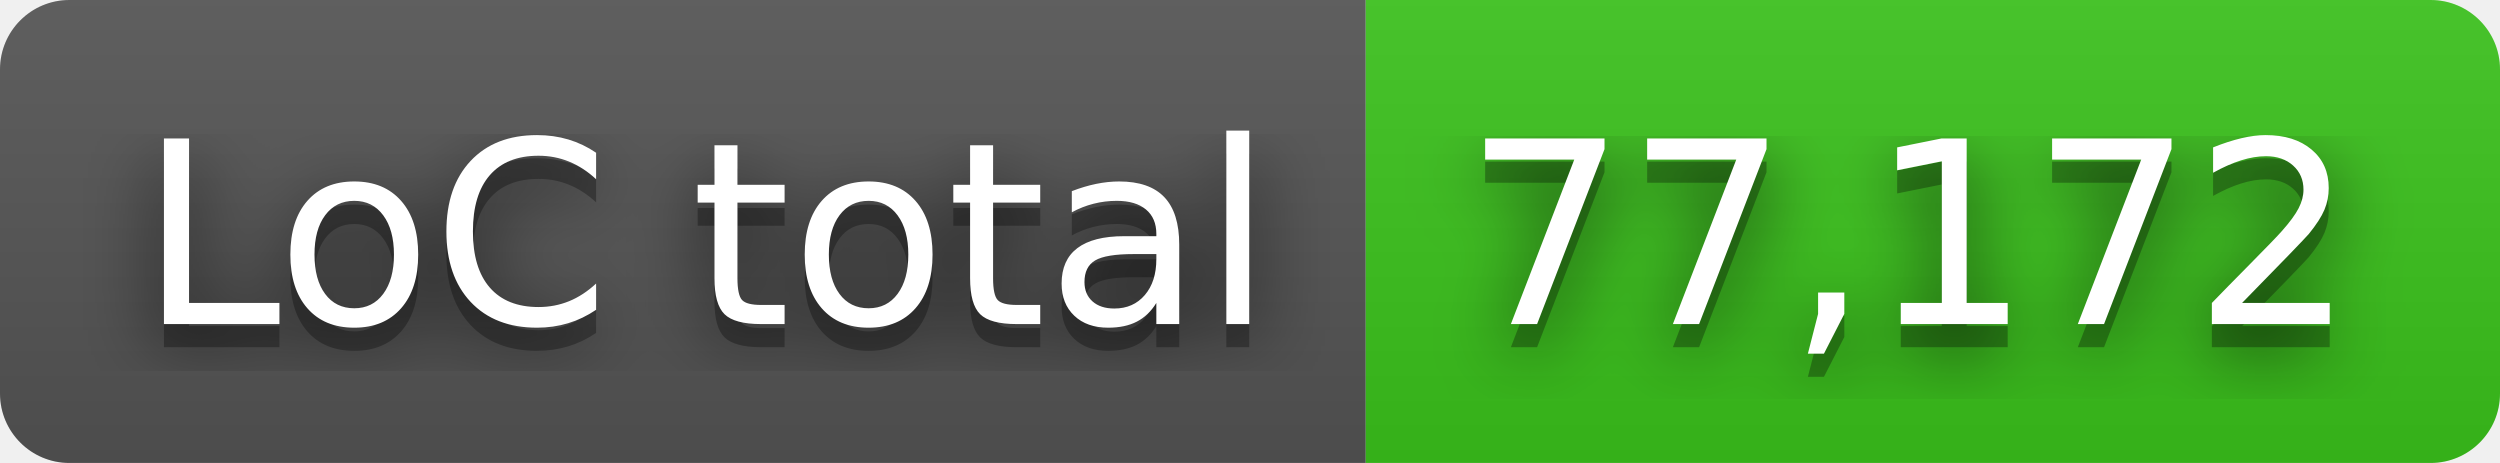
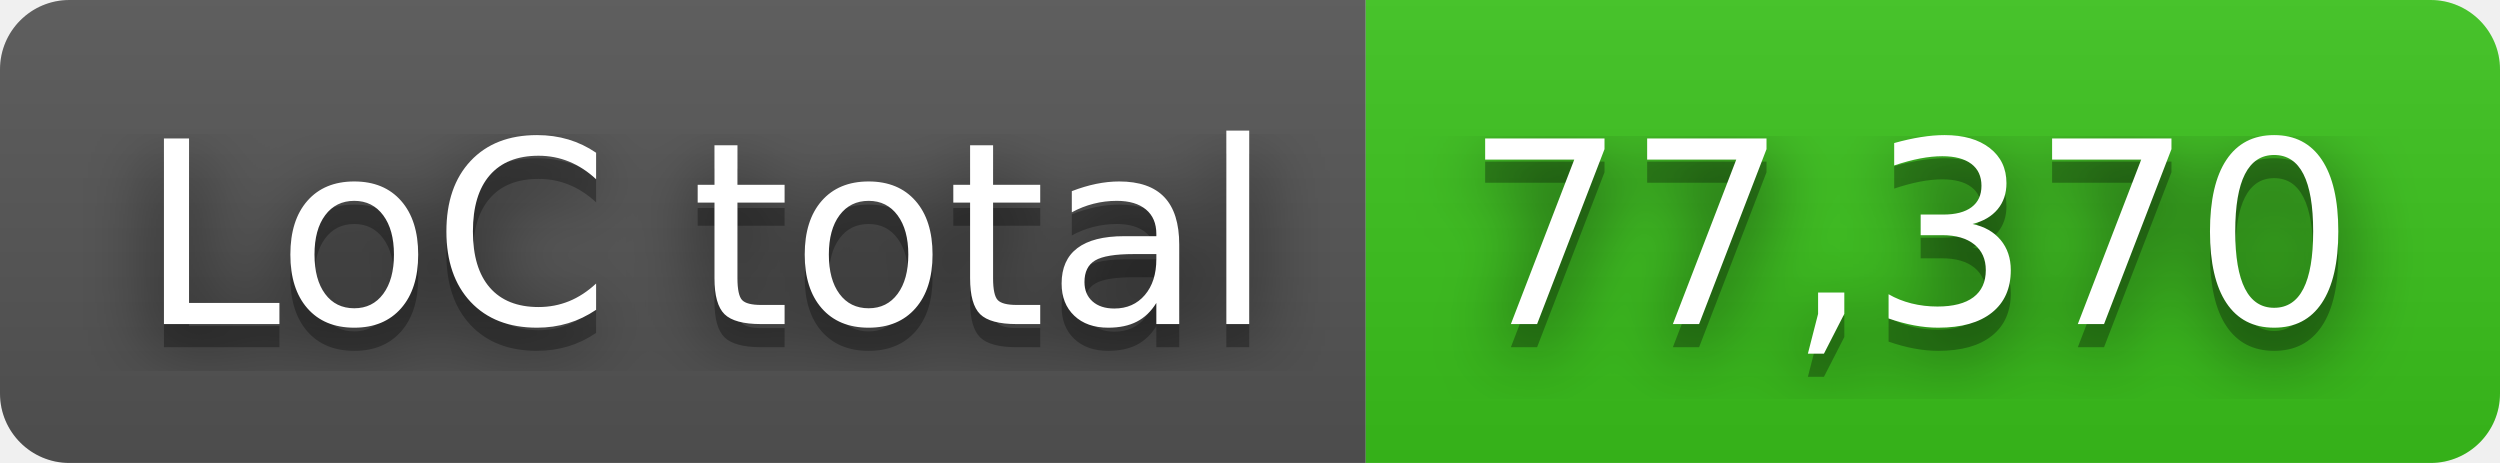
- <svg xmlns="http://www.w3.org/2000/svg" width="108" height="20" role="img" aria-label="LoC total: 77,172">
+ <svg xmlns="http://www.w3.org/2000/svg" width="108" height="20" role="img" aria-label="LoC total: 77,370">
  <filter id="blur">
    <feGaussianBlur in="SourceGraphic" stdDeviation="16" />
  </filter>
  <linearGradient id="s" x2="0" y2="100%">
    <stop offset="0" stop-color="#bbb" stop-opacity=".1" />
    <stop offset="1" stop-opacity=".1" />
  </linearGradient>
  <clipPath id="r">
    <rect width="108" height="20" rx="3" fill="#fff" />
  </clipPath>
  <g clip-path="url(#r)">
    <rect width="59" height="20" fill="#555" />
    <rect x="59" width="49" height="20" fill="#3bc41c" />
    <rect width="108" height="20" fill="url(#s)" />
  </g>
  <g fill="#fff" text-anchor="middle" font-family="Verdana,Geneva,DejaVu Sans,sans-serif" text-rendering="geometricPrecision" font-size="110">
    <text aria-hidden="true" x="305" y="150" fill="#010101" fill-opacity=".80" filter="url(#blur)" transform="scale(.1)" textLength="490">LoC total</text>
    <text aria-hidden="true" x="305" y="150" fill="#010101" fill-opacity=".3" transform="scale(.1)" textLength="490">LoC total</text>
    <text x="305" y="140" transform="scale(.1)" fill="#fff" textLength="490">LoC total</text>
-     <text aria-hidden="true" x="825" y="150" fill="#010101" fill-opacity=".80" filter="url(#blur)" transform="scale(.1)" textLength="390">77,172</text>
-     <text aria-hidden="true" x="825" y="150" fill="#010101" fill-opacity=".3" transform="scale(.1)" textLength="390">77,172</text>
-     <text x="825" y="140" transform="scale(.1)" fill="#fff" textLength="390">77,172</text>
+     <text aria-hidden="true" x="825" y="150" fill="#010101" fill-opacity=".80" filter="url(#blur)" transform="scale(.1)" textLength="390">77,370</text>
+     <text aria-hidden="true" x="825" y="150" fill="#010101" fill-opacity=".3" transform="scale(.1)" textLength="390">77,370</text>
+     <text x="825" y="140" transform="scale(.1)" fill="#fff" textLength="390">77,370</text>
  </g>
</svg>
